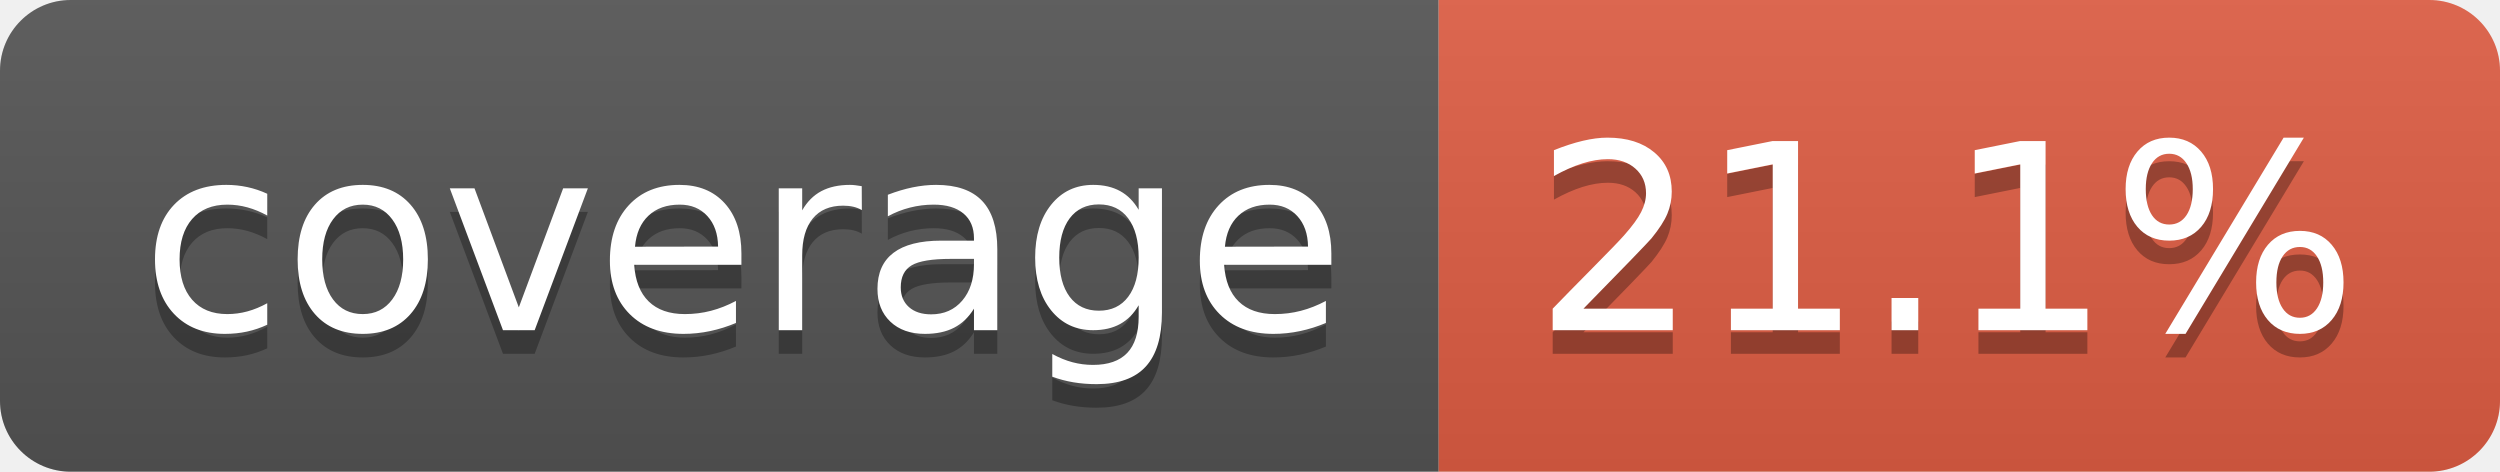
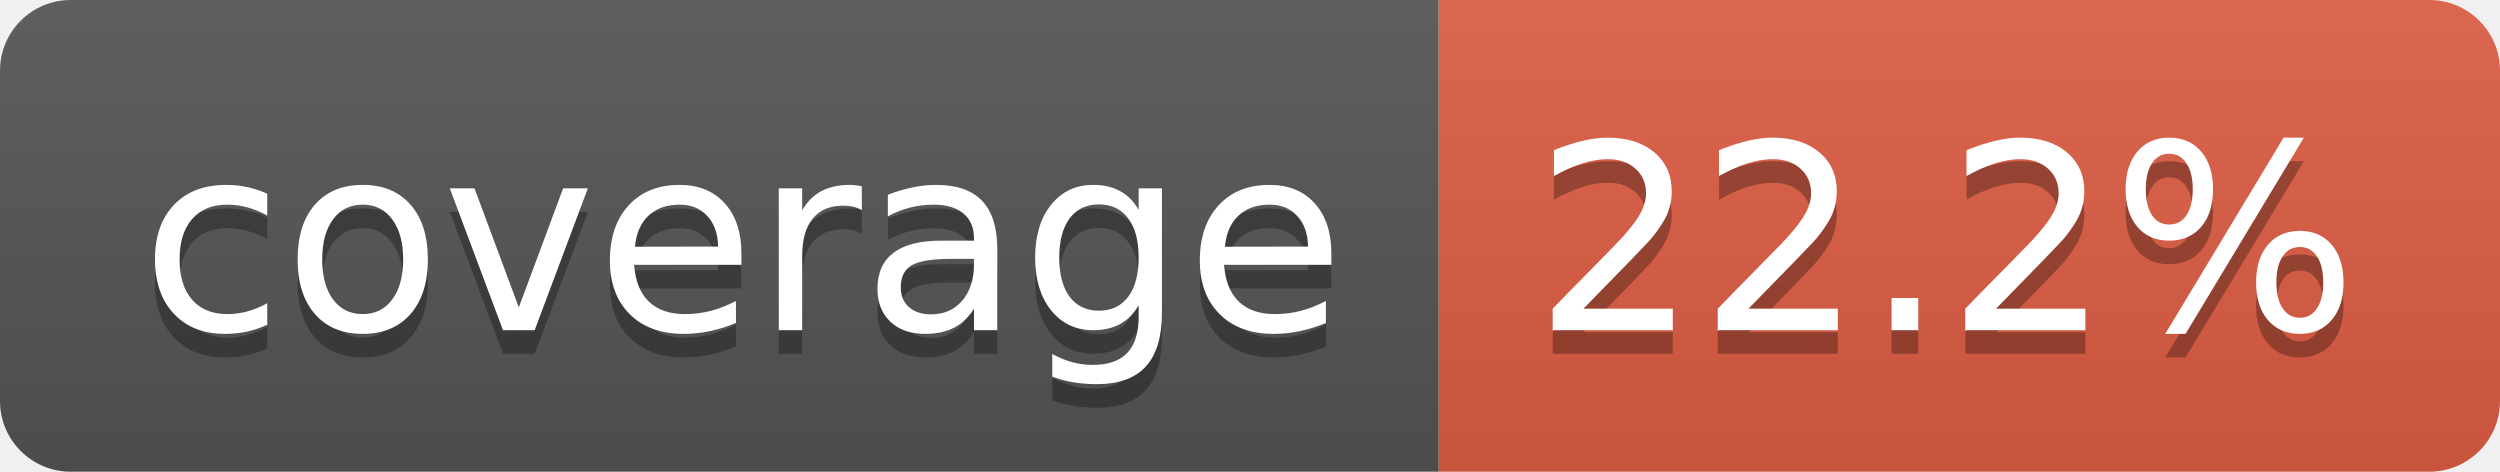
- <svg xmlns="http://www.w3.org/2000/svg" width="106" height="20" role="img" aria-label="coverage: 21.1%">
+ <svg xmlns="http://www.w3.org/2000/svg" width="106" height="20" role="img" aria-label="coverage: 22.2%">
  <linearGradient id="s" x2="0" y2="100%">
    <stop offset="0" stop-color="#bbb" stop-opacity=".1" />
    <stop offset="1" stop-opacity=".1" />
  </linearGradient>
  <clipPath id="r">
    <rect width="106" height="20" rx="3" fill="#fff" />
  </clipPath>
  <g clip-path="url(#r)">
    <rect width="61" height="20" fill="#555" />
    <rect x="61" width="45" height="20" fill="#e05d44" />
    <rect width="106" height="20" fill="url(#s)" />
  </g>
  <g fill="#fff" text-anchor="middle" font-family="Verdana,Geneva,DejaVu Sans,sans-serif" text-rendering="geometricPrecision" font-size="110">
    <text aria-hidden="true" x="315" y="150" fill="#010101" fill-opacity=".3" transform="scale(.1)" textLength="510">coverage</text>
    <text x="315" y="140" transform="scale(.1)" fill="#fff" textLength="510">coverage</text>
-     <text aria-hidden="true" x="825" y="150" fill="#010101" fill-opacity=".3" transform="scale(.1)" textLength="350">21.1%</text>
-     <text x="825" y="140" transform="scale(.1)" fill="#fff" textLength="350">21.1%</text>
+     <text aria-hidden="true" x="825" y="150" fill="#010101" fill-opacity=".3" transform="scale(.1)" textLength="350">22.2%</text>
+     <text x="825" y="140" transform="scale(.1)" fill="#fff" textLength="350">22.2%</text>
  </g>
</svg>
